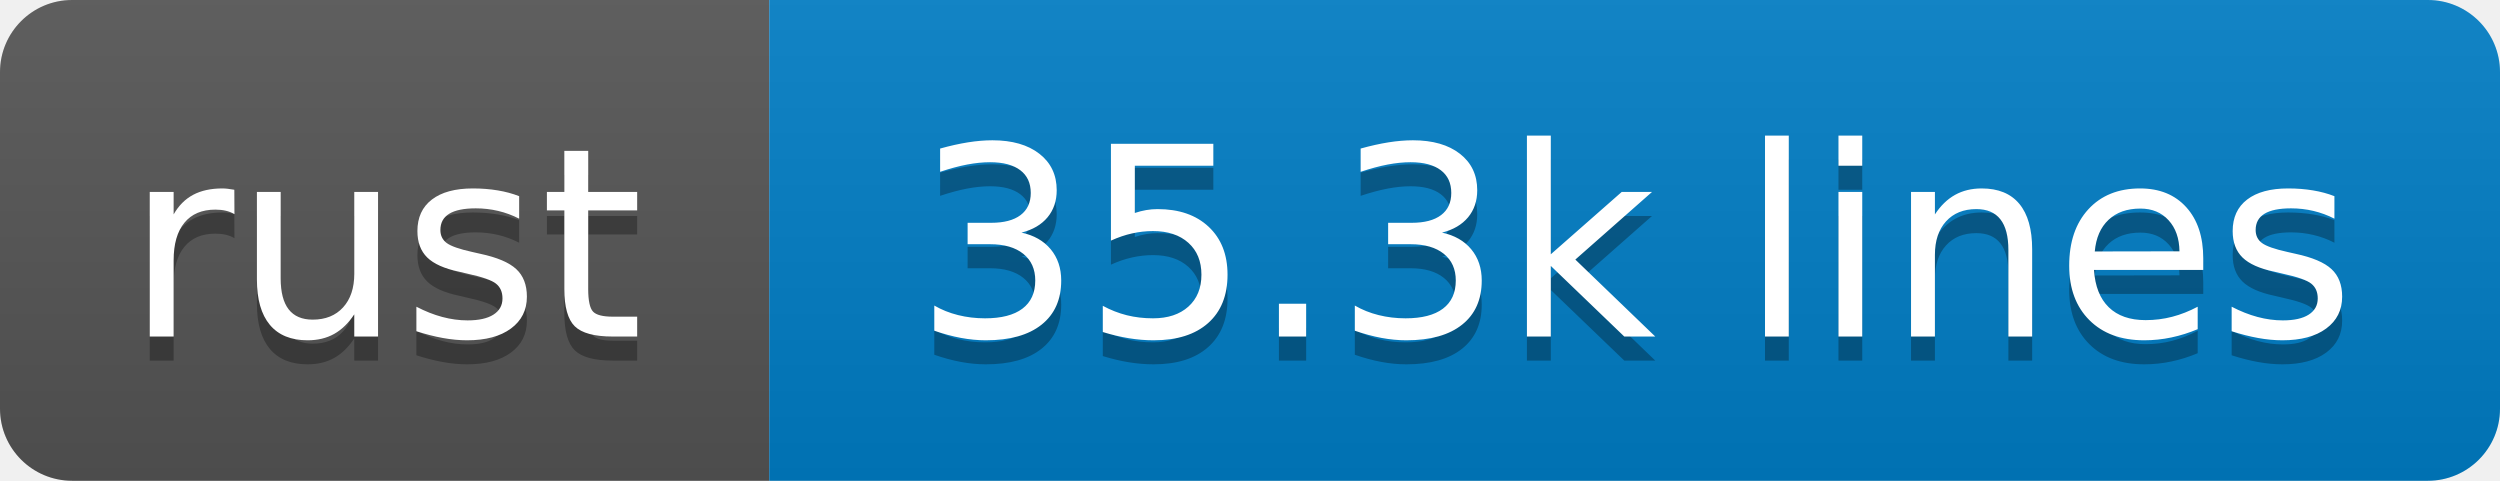
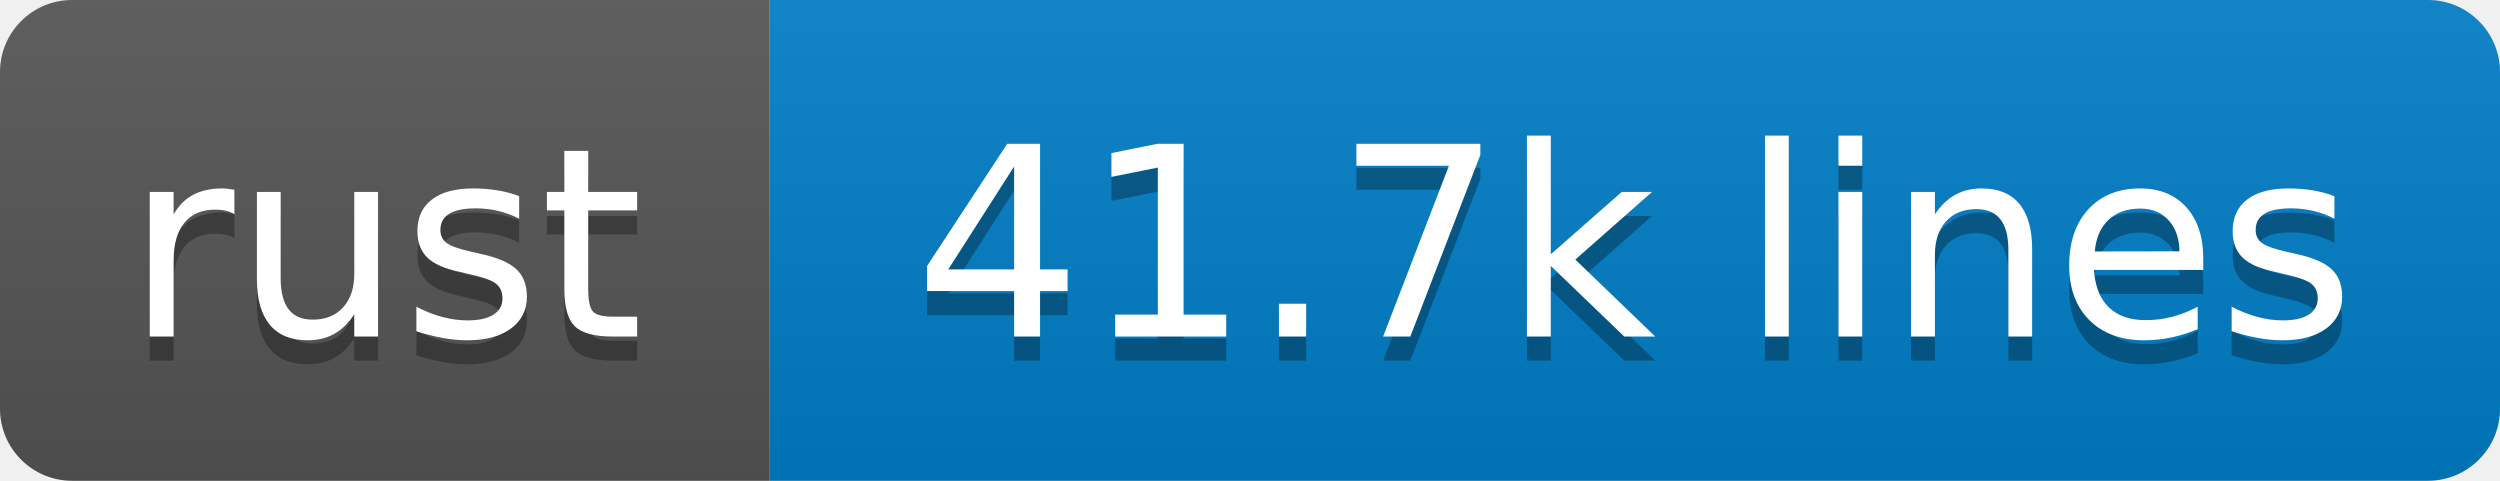
- <svg xmlns="http://www.w3.org/2000/svg" width="104" height="20" role="img" aria-label="rust: 35.3k lines">
+ <svg xmlns="http://www.w3.org/2000/svg" width="104" height="20" role="img" aria-label="rust: 41.7k lines">
  <linearGradient id="s" x2="0" y2="100%">
    <stop offset="0" stop-color="#bbb" stop-opacity=".1" />
    <stop offset="1" stop-opacity=".1" />
  </linearGradient>
  <clipPath id="r">
    <rect width="104" height="20" rx="3" fill="#fff" />
  </clipPath>
  <g clip-path="url(#r)">
    <rect width="32" height="20" fill="#555" />
    <rect x="32" width="72" height="20" fill="#007ec6" />
    <rect width="104" height="20" fill="url(#s)" />
  </g>
  <g fill="#fff" text-anchor="middle" font-family="Verdana,Geneva,DejaVu Sans,sans-serif" text-rendering="geometricPrecision" font-size="110">
    <text aria-hidden="true" x="160" y="150" fill="#010101" fill-opacity=".3" transform="scale(.1)" textLength="220">rust</text>
    <text x="160" y="140" transform="scale(.1)" textLength="220">rust</text>
-     <text aria-hidden="true" x="680" y="150" fill="#010101" fill-opacity=".3" transform="scale(.1)" textLength="620">35.3k lines</text>
-     <text x="680" y="140" transform="scale(.1)" textLength="620">35.3k lines</text>
+     <text aria-hidden="true" x="680" y="150" fill="#010101" fill-opacity=".3" transform="scale(.1)" textLength="620">41.7k lines</text>
+     <text x="680" y="140" transform="scale(.1)" textLength="620">41.7k lines</text>
  </g>
</svg>
